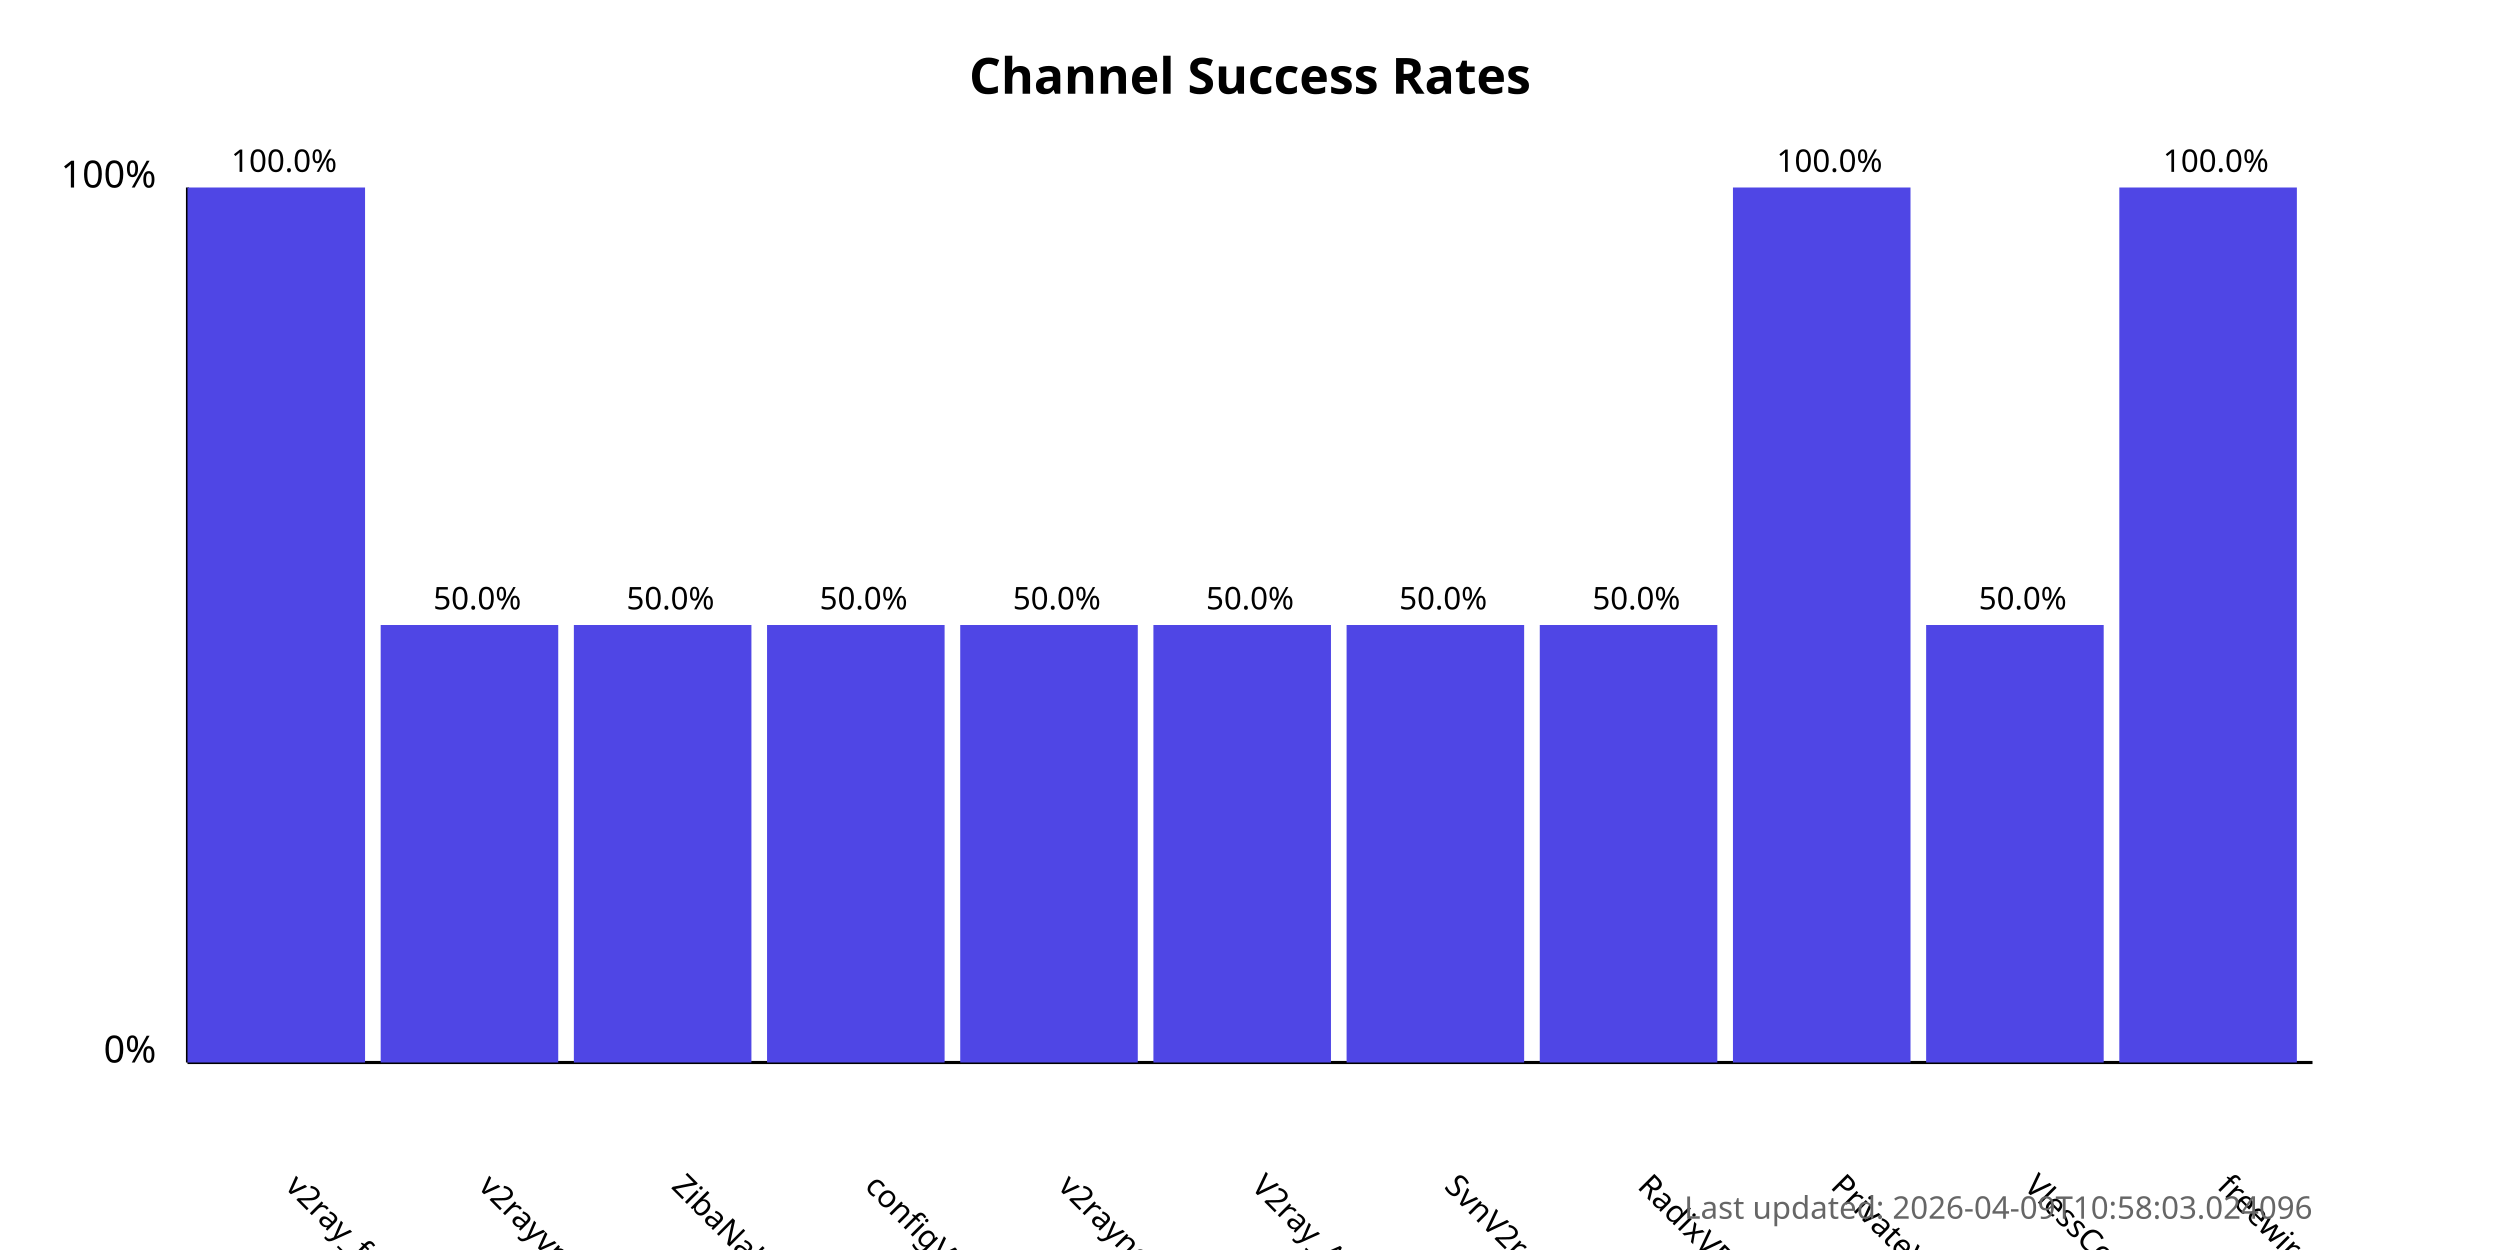
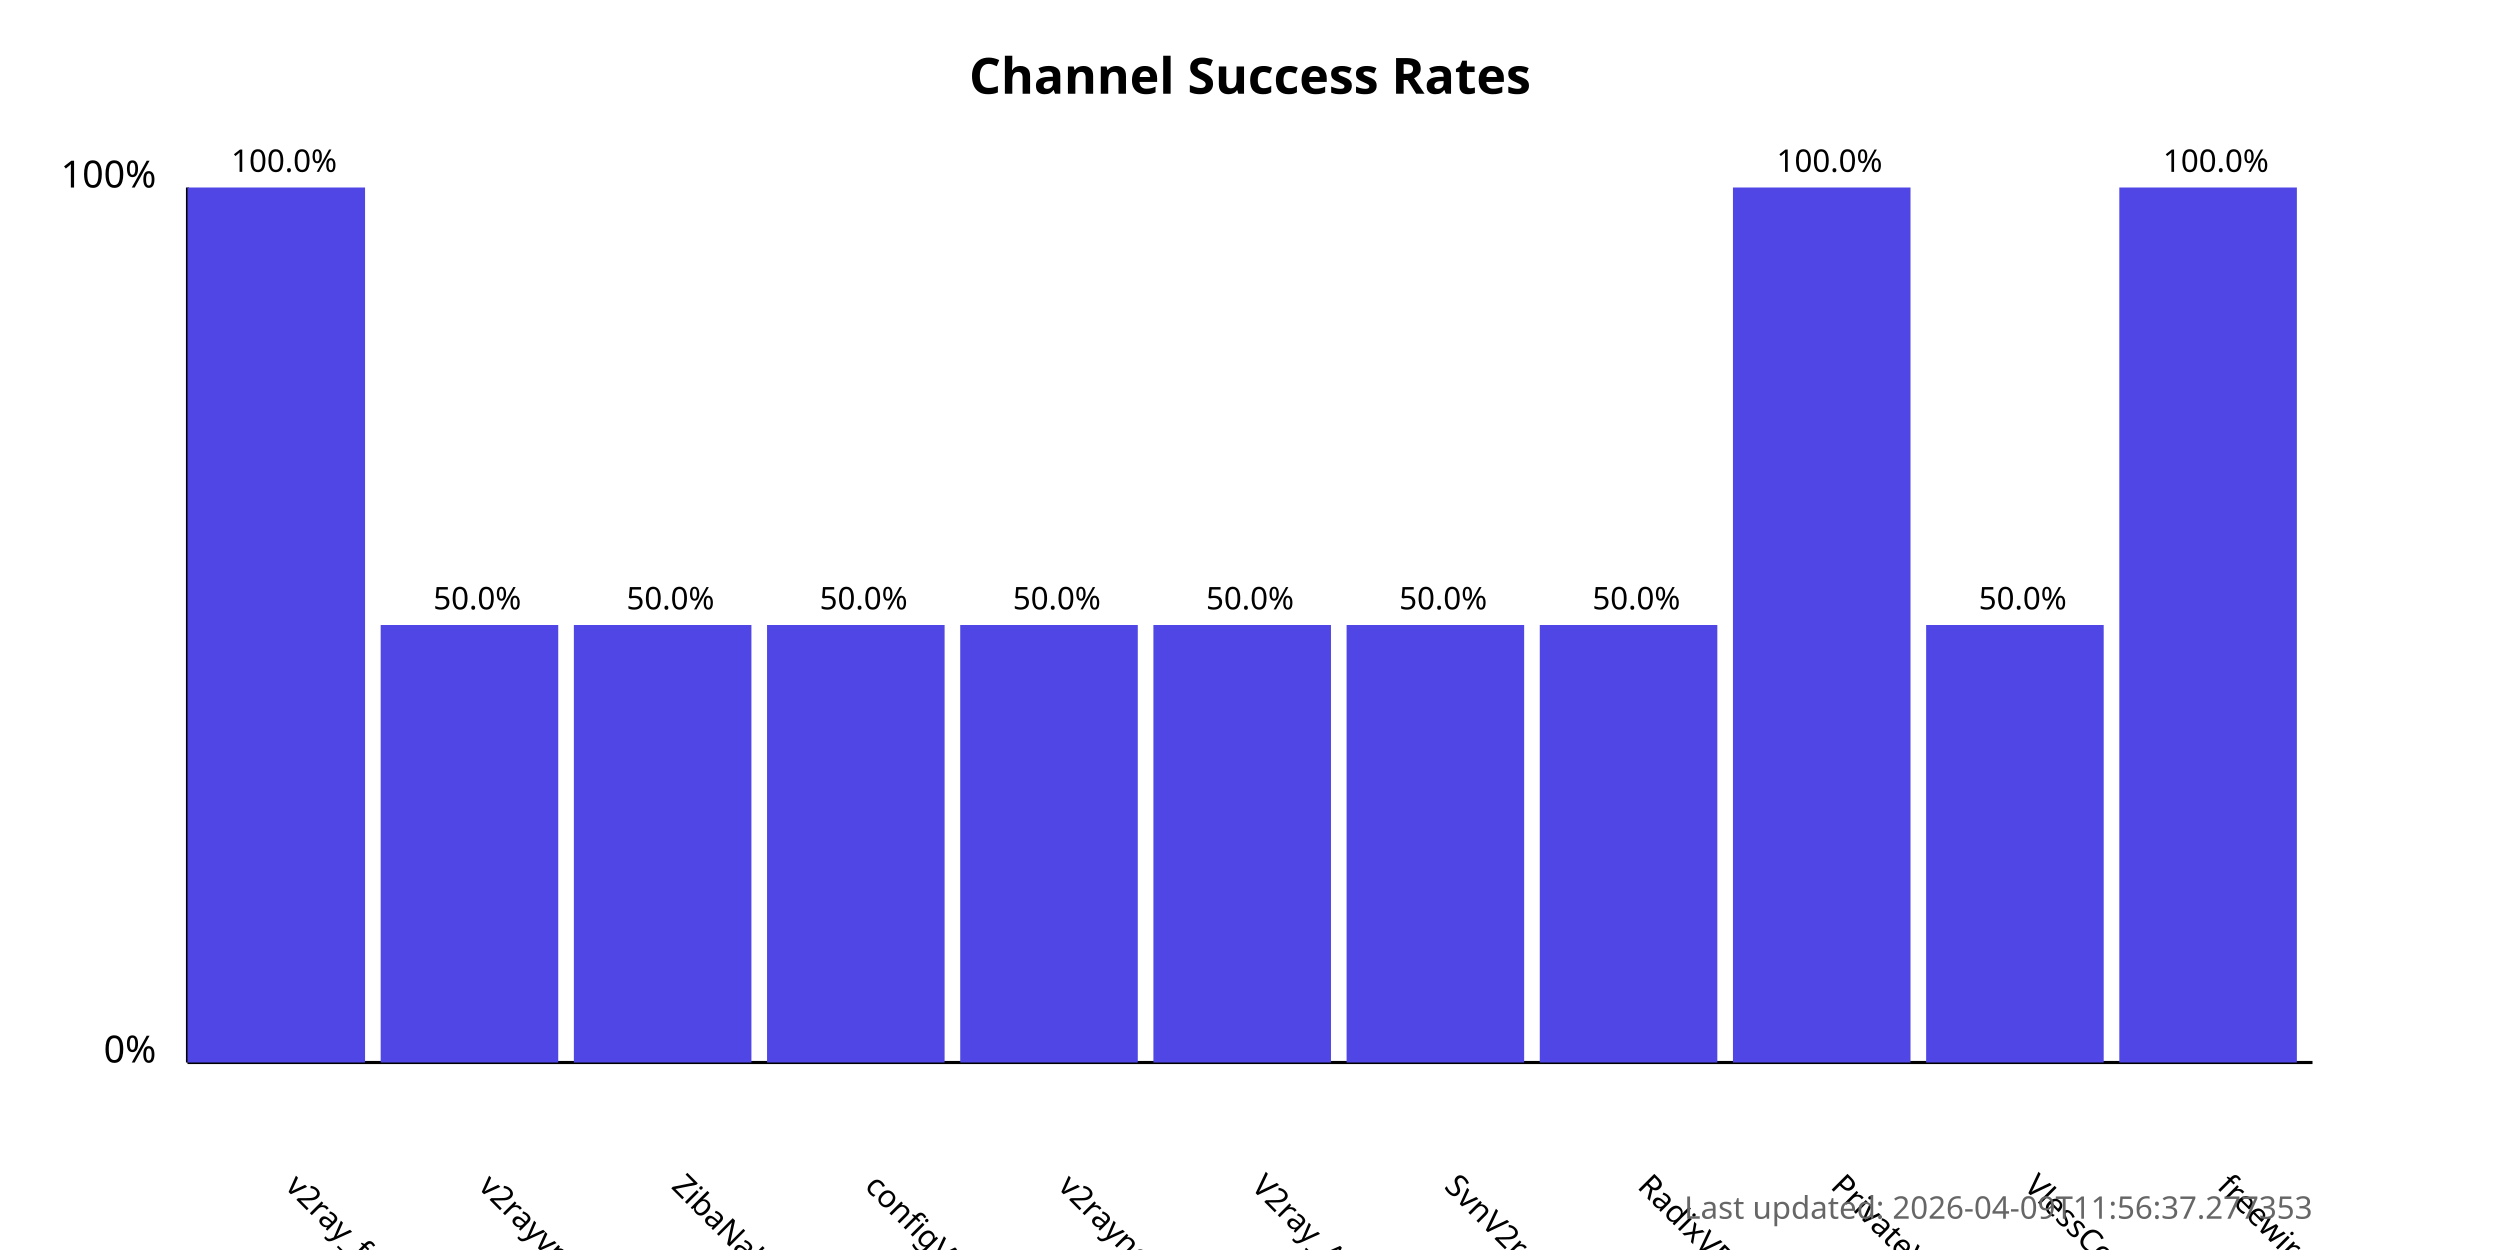
<svg xmlns="http://www.w3.org/2000/svg" width="800" height="400">
  <style>
            .chart-title { font: bold 16px sans-serif; }
            .axis-label { font: 12px sans-serif; }
            .tick-label { font: 10px sans-serif; }
            .bar { fill: #4f46e5; }
            .bar:hover { fill: #6366f1; }
            .timestamp { font: 10px sans-serif; fill: #666; }
        </style>
  <text x="400.0" y="30" text-anchor="middle" class="chart-title">
            Channel Success Rates
        </text>
  <line x1="60" y1="340" x2="60" y2="60" stroke="black" stroke-width="1" />
  <line x1="60" y1="340" x2="740" y2="340" stroke="black" stroke-width="1" />
  <text x="50" y="340" text-anchor="end" class="axis-label">0%</text>
  <text x="50" y="60" text-anchor="end" class="axis-label">100%</text>
  <g>
    <rect x="60" y="60.0" width="56.818" height="280.0" class="bar" />
    <text x="90.909" y="380" transform="rotate(45, 90.90909, 380)" text-anchor="start" class="tick-label">
                v2ray_free_conf
            </text>
    <text x="90.909" y="55.0" text-anchor="middle" class="tick-label">
                100.0%
            </text>
  </g>
  <g>
    <rect x="121.818" y="200.0" width="56.818" height="140.0" class="bar" />
    <text x="152.727" y="380" transform="rotate(45, 152.7273, 380)" text-anchor="start" class="tick-label">
                v2rayvpno
            </text>
    <text x="152.727" y="195.0" text-anchor="middle" class="tick-label">
                50.0%
            </text>
  </g>
  <g>
    <rect x="183.636" y="200.0" width="56.818" height="140.0" class="bar" />
    <text x="214.545" y="380" transform="rotate(45, 214.5455, 380)" text-anchor="start" class="tick-label">
                ZibaNabz
            </text>
    <text x="214.545" y="195.0" text-anchor="middle" class="tick-label">
                50.0%
            </text>
  </g>
  <g>
    <rect x="245.455" y="200.0" width="56.818" height="140.0" class="bar" />
    <text x="276.364" y="380" transform="rotate(45, 276.3636, 380)" text-anchor="start" class="tick-label">
                configV2rayForFree
            </text>
    <text x="276.364" y="195.0" text-anchor="middle" class="tick-label">
                50.0%
            </text>
  </g>
  <g>
    <rect x="307.273" y="200.0" width="56.818" height="140.0" class="bar" />
    <text x="338.182" y="380" transform="rotate(45, 338.1818, 380)" text-anchor="start" class="tick-label">
                v2rayngvpn
            </text>
    <text x="338.182" y="195.0" text-anchor="middle" class="tick-label">
                50.0%
            </text>
  </g>
  <g>
    <rect x="369.091" y="200.0" width="56.818" height="140.0" class="bar" />
    <text x="400.0" y="380" transform="rotate(45, 400.0, 380)" text-anchor="start" class="tick-label">
                V2ray_Alpha
            </text>
    <text x="400.0" y="195.0" text-anchor="middle" class="tick-label">
                50.0%
            </text>
  </g>
  <g>
    <rect x="430.909" y="200.0" width="56.818" height="140.0" class="bar" />
    <text x="461.818" y="380" transform="rotate(45, 461.8182, 380)" text-anchor="start" class="tick-label">
                SvnV2ray
            </text>
    <text x="461.818" y="195.0" text-anchor="middle" class="tick-label">
                50.0%
            </text>
  </g>
  <g>
    <rect x="492.727" y="200.0" width="56.818" height="140.0" class="bar" />
    <text x="523.636" y="380" transform="rotate(45, 523.6364, 380)" text-anchor="start" class="tick-label">
                RadixVPN
            </text>
    <text x="523.636" y="195.0" text-anchor="middle" class="tick-label">
                50.0%
            </text>
  </g>
  <g>
    <rect x="554.545" y="60.0" width="56.818" height="280.0" class="bar" />
    <text x="585.455" y="380" transform="rotate(45, 585.4545, 380)" text-anchor="start" class="tick-label">
                PrivateVPNs
            </text>
    <text x="585.455" y="55.0" text-anchor="middle" class="tick-label">
                100.0%
            </text>
  </g>
  <g>
    <rect x="616.364" y="200.0" width="56.818" height="140.0" class="bar" />
    <text x="647.273" y="380" transform="rotate(45, 647.2727, 380)" text-anchor="start" class="tick-label">
                VlessConfig
            </text>
    <text x="647.273" y="195.0" text-anchor="middle" class="tick-label">
                50.0%
            </text>
  </g>
  <g>
    <rect x="678.182" y="60.0" width="56.818" height="280.0" class="bar" />
    <text x="709.091" y="380" transform="rotate(45, 709.0909, 380)" text-anchor="start" class="tick-label">
                freewireguard
            </text>
    <text x="709.091" y="55.0" text-anchor="middle" class="tick-label">
                100.0%
            </text>
  </g>
  <text x="740" y="390" text-anchor="end" class="timestamp">
-             Last updated: 2026-04-09T10:58:03.024096
+             Last updated: 2026-04-09T11:56:37.277353
        </text>
</svg>
